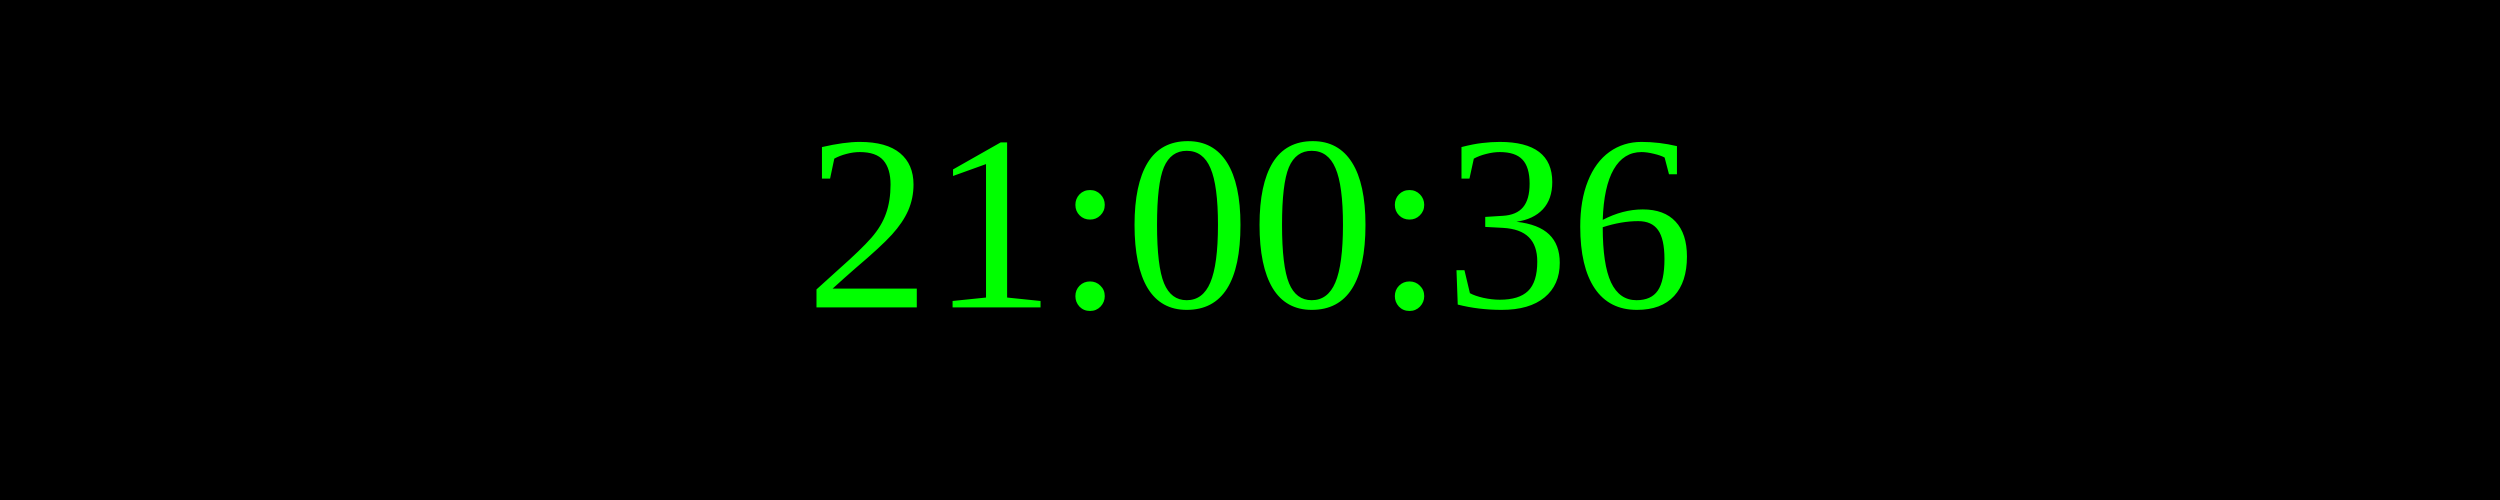
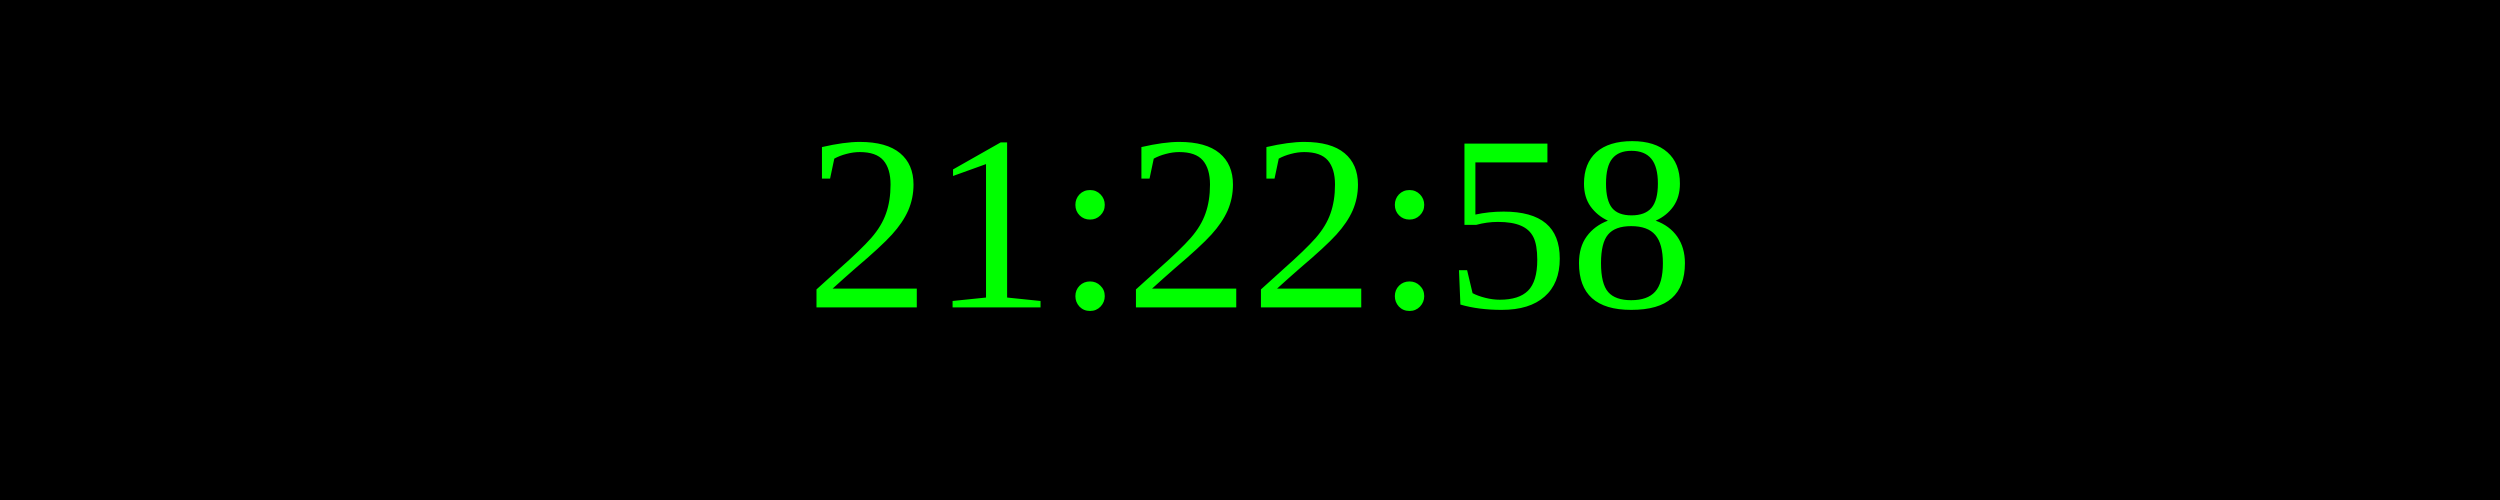
<svg xmlns="http://www.w3.org/2000/svg" width="250" height="50">
  <rect width="100%" height="100%" fill="black" />
  <text x="50%" y="50%" font-size="25" fill="lime" text-anchor="middle" dominant-baseline="middle">
- 21:00:36
+ 21:22:58
</text>
</svg>
